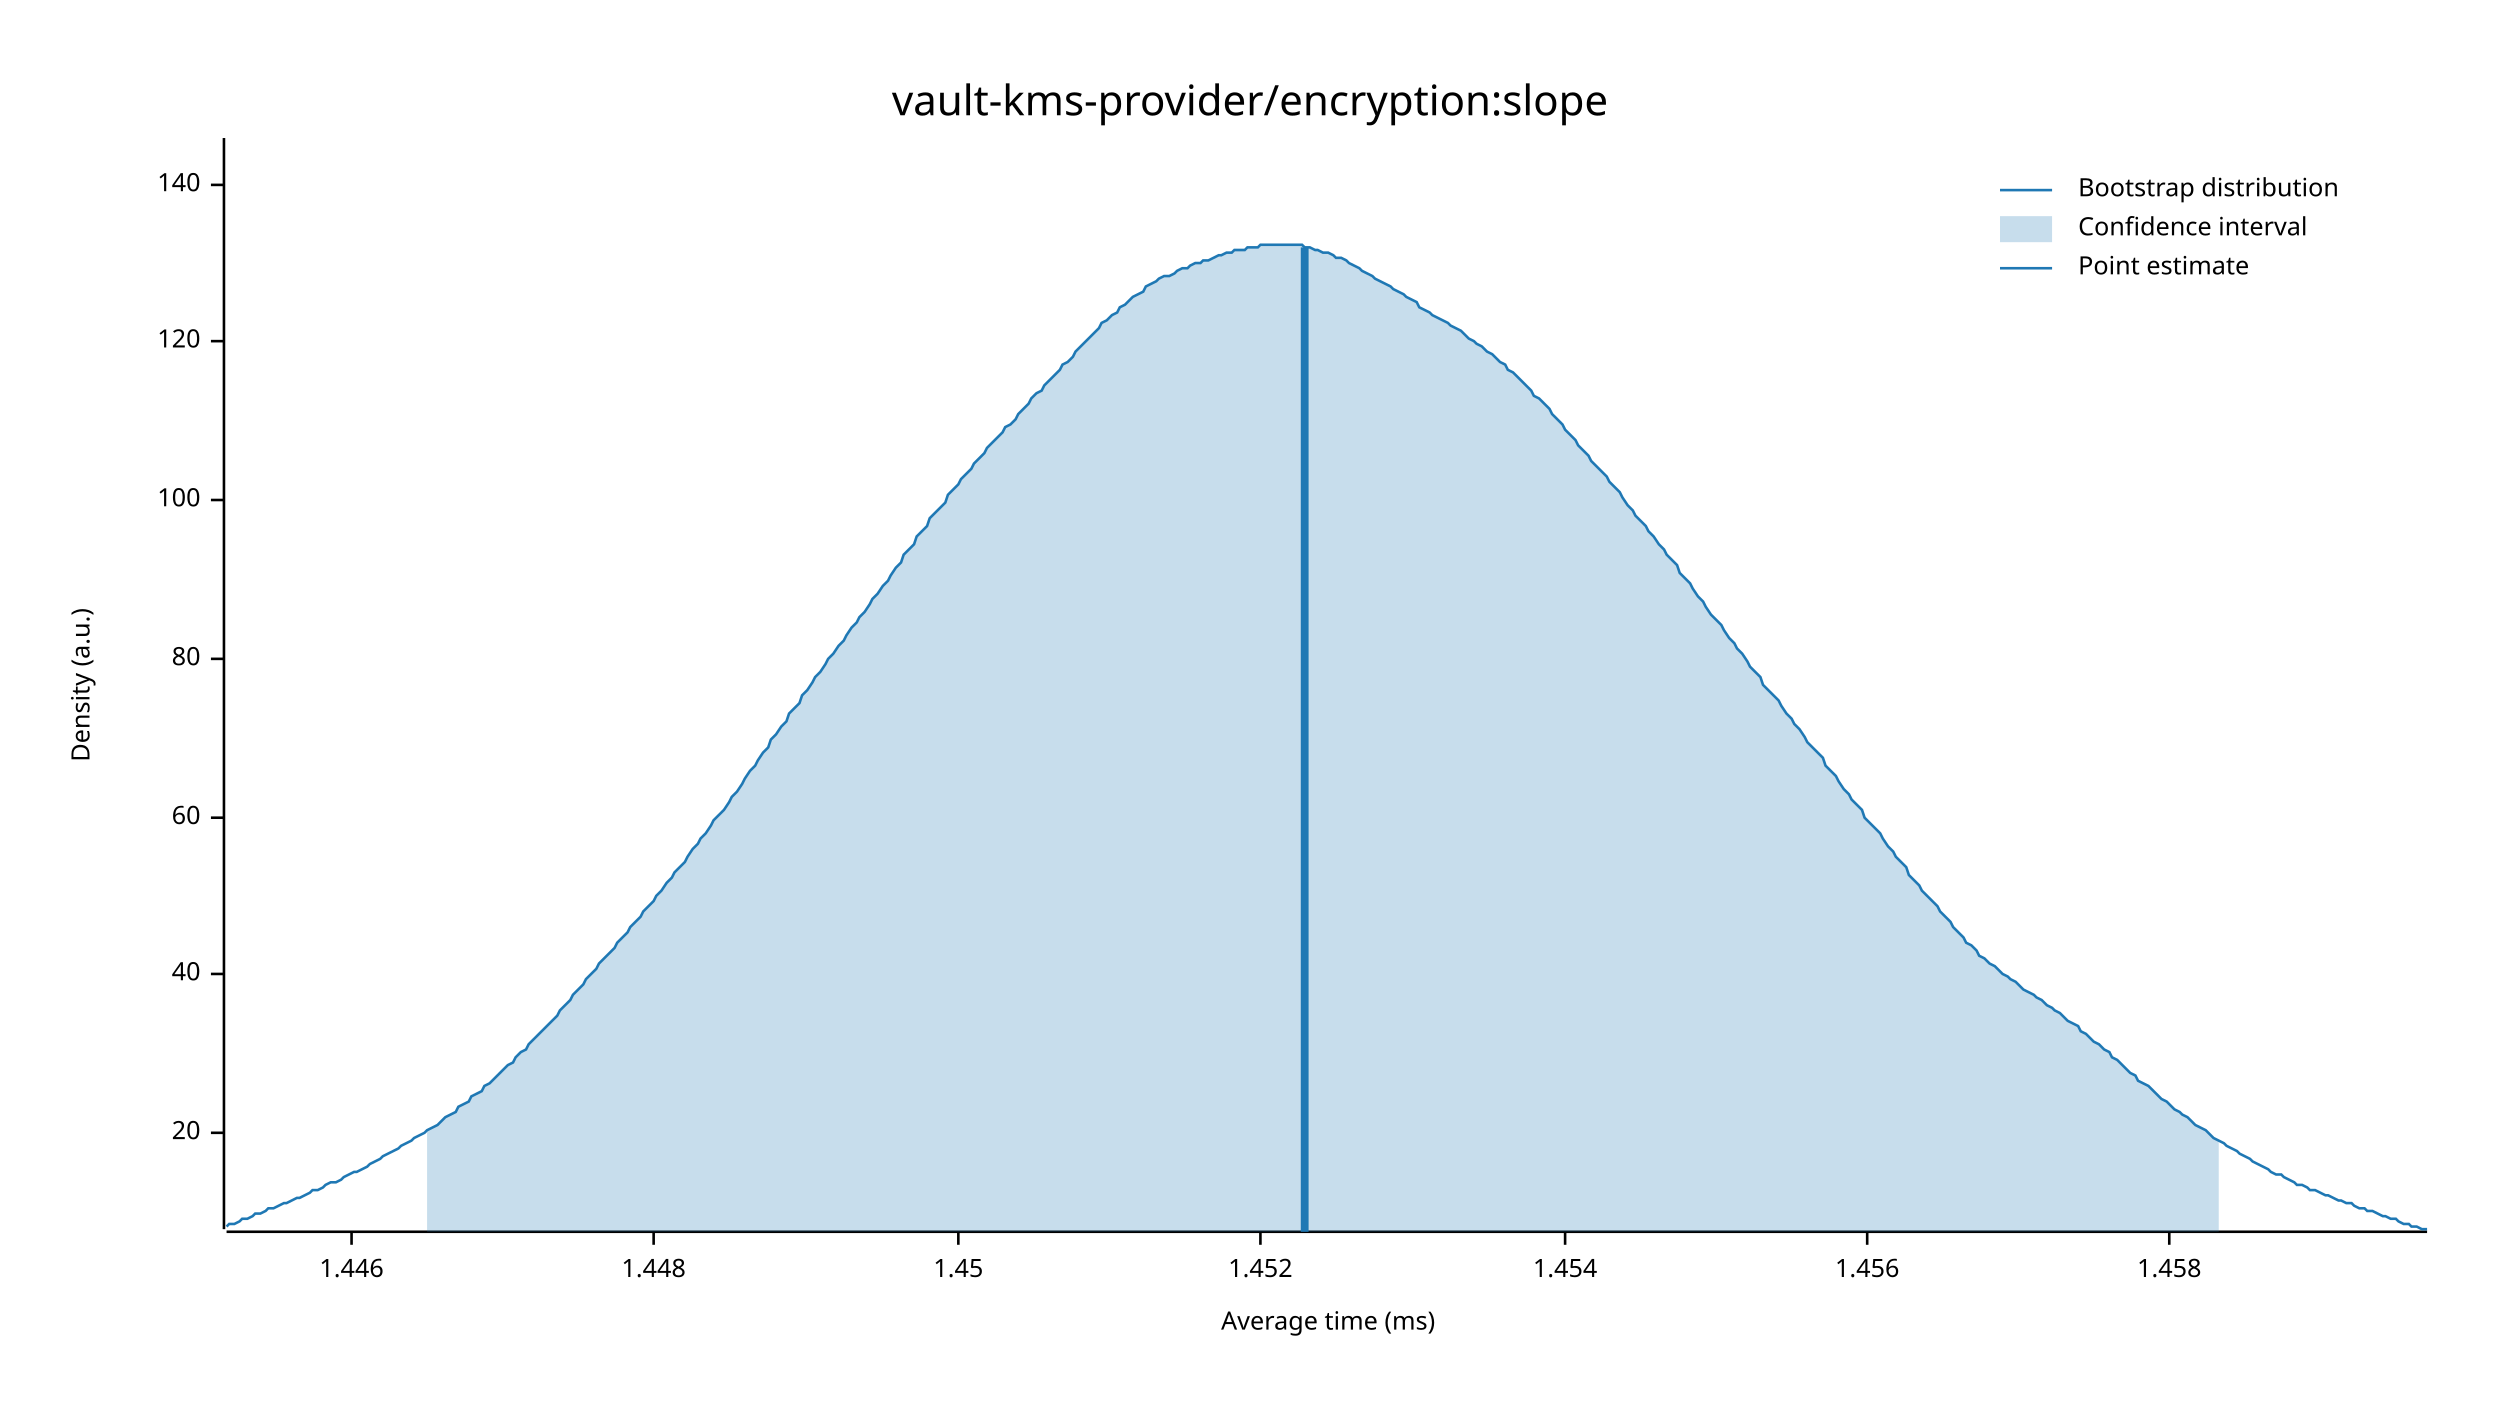
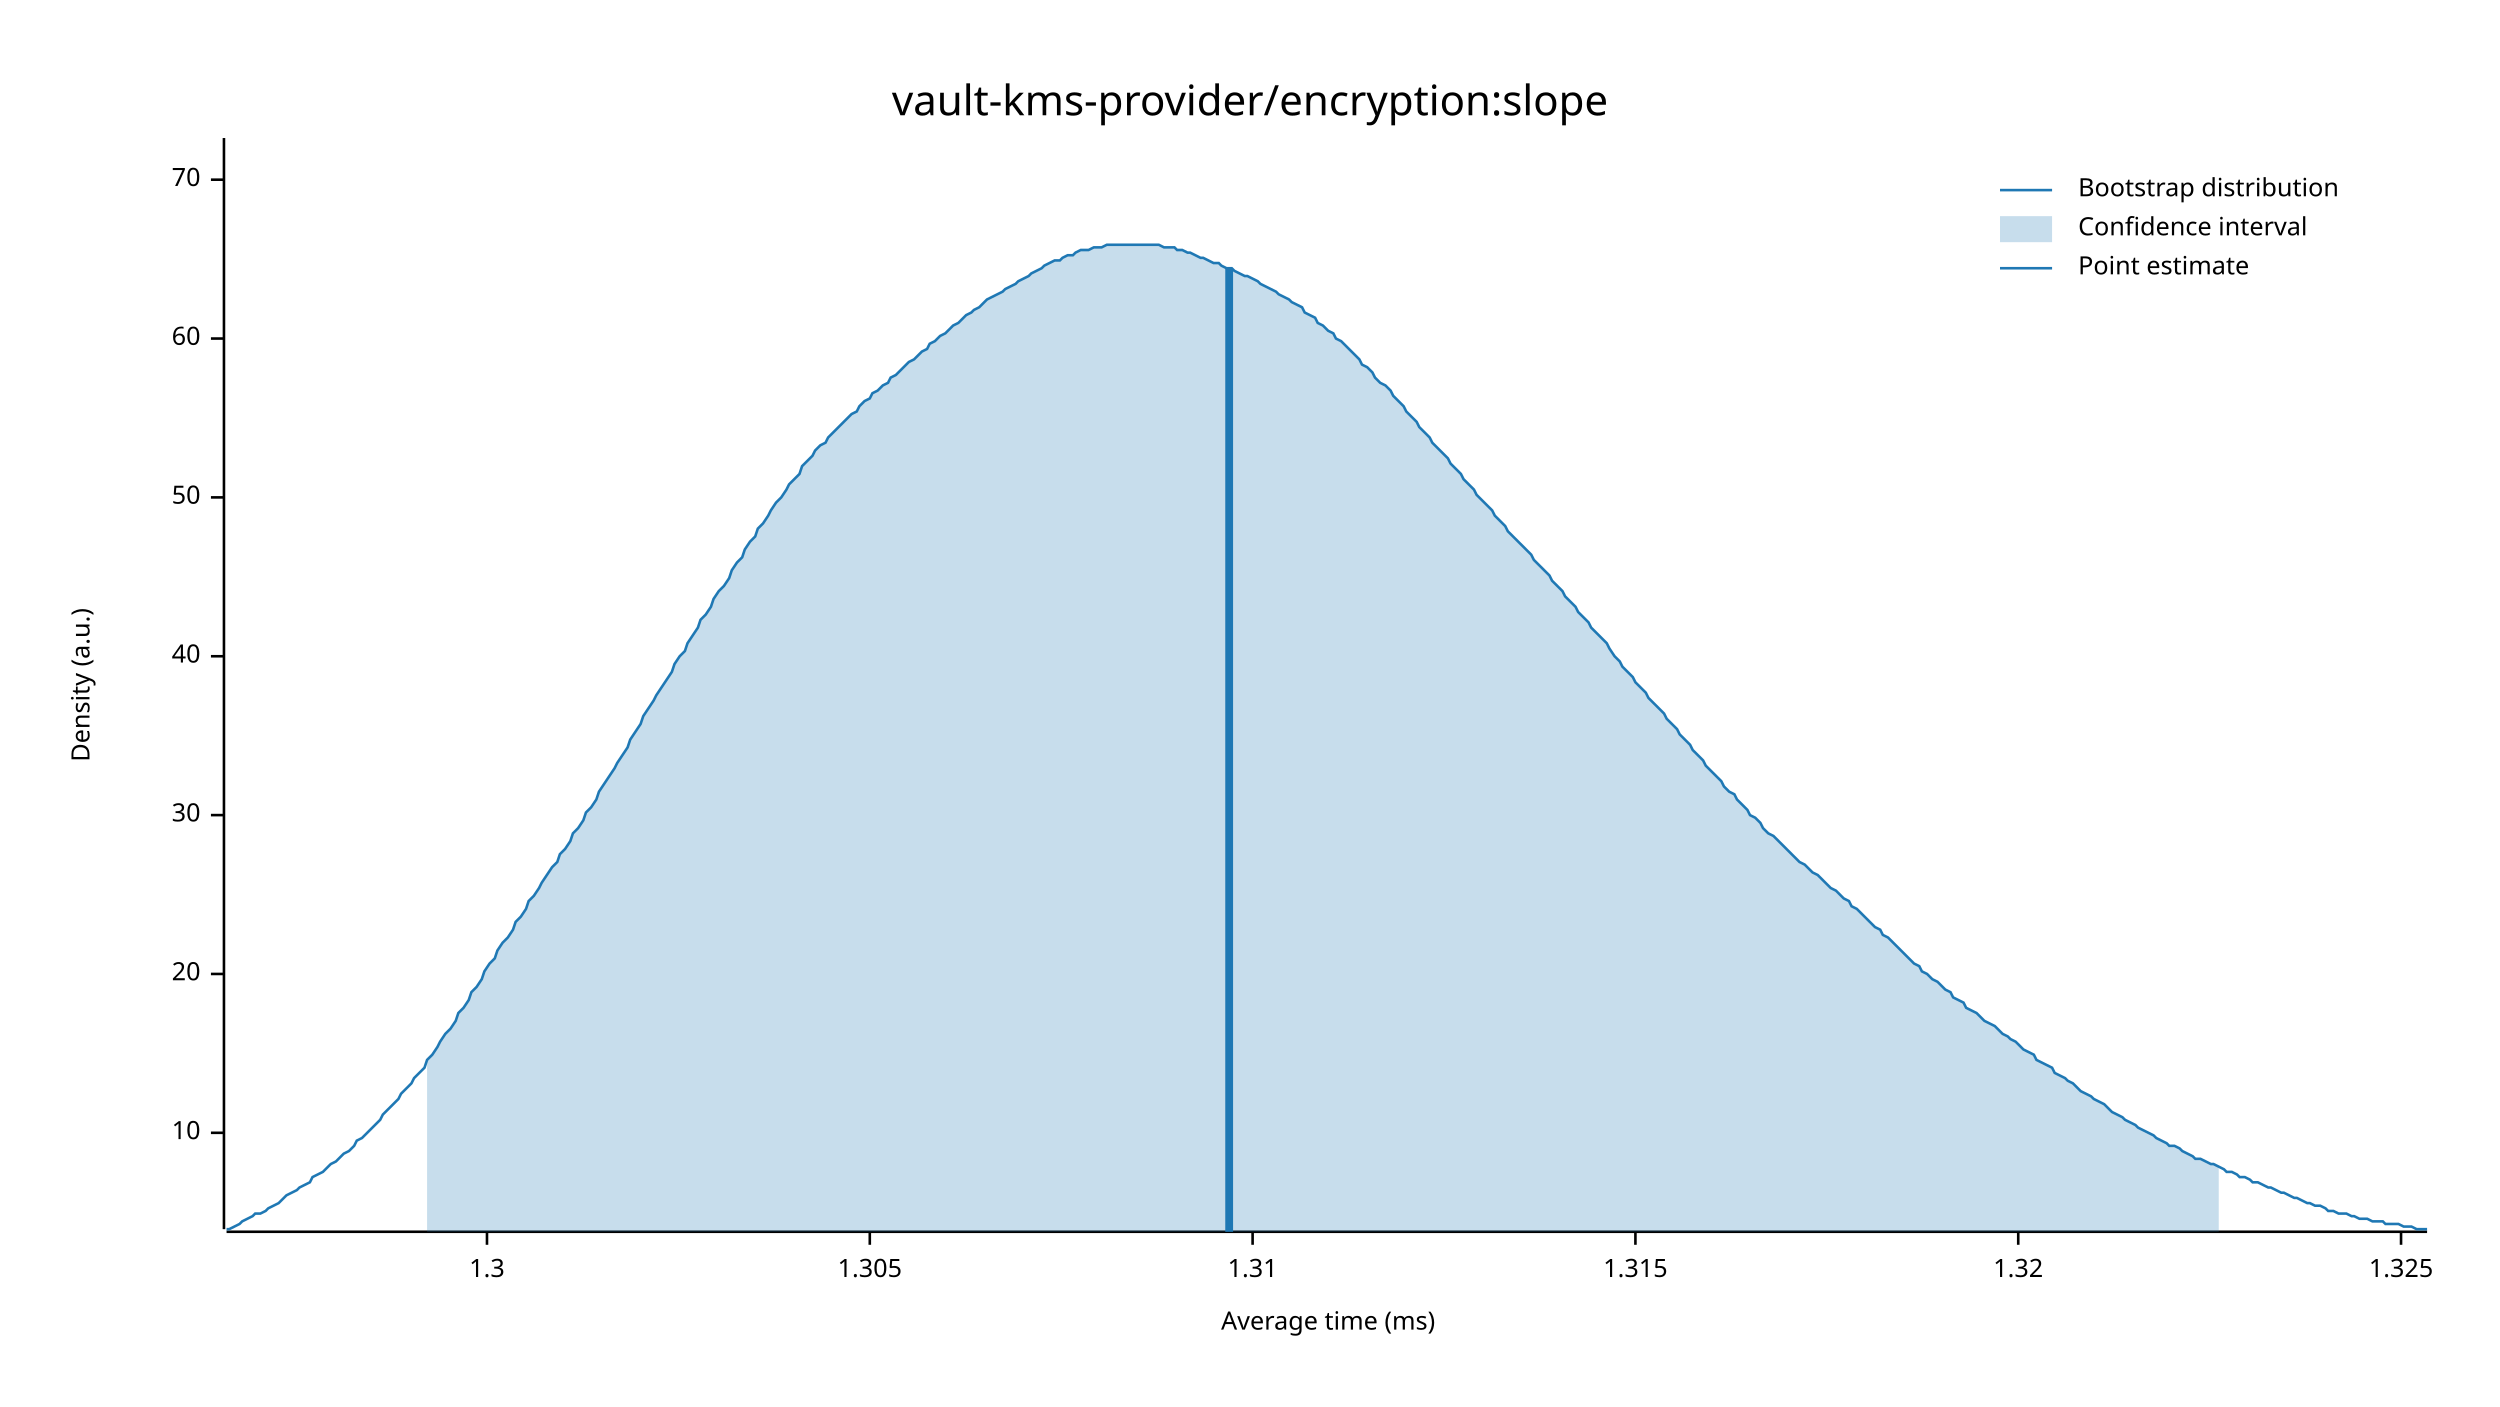
<svg xmlns="http://www.w3.org/2000/svg" width="960" height="540" viewBox="0 0 960 540">
  <text x="480" y="32" dy="0.76em" text-anchor="middle" font-family="sans-serif" font-size="16.129" opacity="1" fill="#000000">
vault-kms-provider/encryption:slope
</text>
  <text x="27" y="263" dy="0.76em" text-anchor="middle" font-family="sans-serif" font-size="9.677" opacity="1" fill="#000000" transform="rotate(270, 27, 263)">
Density (a.u.)
</text>
  <text x="510" y="513" dy="-0.5ex" text-anchor="middle" font-family="sans-serif" font-size="9.677" opacity="1" fill="#000000">
Average time (ms)
</text>
  <polyline fill="none" opacity="1" stroke="#000000" stroke-width="1" points="86,53 86,472 " />
  <text x="77" y="435" dy="0.5ex" text-anchor="end" font-family="sans-serif" font-size="9.677" opacity="1" fill="#000000">
- 20
+ 10
</text>
  <polyline fill="none" opacity="1" stroke="#000000" stroke-width="1" points="81,435 86,435 " />
  <text x="77" y="374" dy="0.5ex" text-anchor="end" font-family="sans-serif" font-size="9.677" opacity="1" fill="#000000">
+ 20
+ </text>
+   <polyline fill="none" opacity="1" stroke="#000000" stroke-width="1" points="81,374 86,374 " />
+   <text x="77" y="313" dy="0.5ex" text-anchor="end" font-family="sans-serif" font-size="9.677" opacity="1" fill="#000000">
+ 30
+ </text>
+   <polyline fill="none" opacity="1" stroke="#000000" stroke-width="1" points="81,313 86,313 " />
+   <text x="77" y="252" dy="0.5ex" text-anchor="end" font-family="sans-serif" font-size="9.677" opacity="1" fill="#000000">
40
</text>
-   <polyline fill="none" opacity="1" stroke="#000000" stroke-width="1" points="81,374 86,374 " />
-   <text x="77" y="314" dy="0.5ex" text-anchor="end" font-family="sans-serif" font-size="9.677" opacity="1" fill="#000000">
+   <polyline fill="none" opacity="1" stroke="#000000" stroke-width="1" points="81,252 86,252 " />
+   <text x="77" y="191" dy="0.5ex" text-anchor="end" font-family="sans-serif" font-size="9.677" opacity="1" fill="#000000">
+ 50
+ </text>
+   <polyline fill="none" opacity="1" stroke="#000000" stroke-width="1" points="81,191 86,191 " />
+   <text x="77" y="130" dy="0.5ex" text-anchor="end" font-family="sans-serif" font-size="9.677" opacity="1" fill="#000000">
60
</text>
-   <polyline fill="none" opacity="1" stroke="#000000" stroke-width="1" points="81,314 86,314 " />
-   <text x="77" y="253" dy="0.5ex" text-anchor="end" font-family="sans-serif" font-size="9.677" opacity="1" fill="#000000">
- 80
+   <polyline fill="none" opacity="1" stroke="#000000" stroke-width="1" points="81,130 86,130 " />
+   <text x="77" y="69" dy="0.5ex" text-anchor="end" font-family="sans-serif" font-size="9.677" opacity="1" fill="#000000">
+ 70
</text>
-   <polyline fill="none" opacity="1" stroke="#000000" stroke-width="1" points="81,253 86,253 " />
-   <text x="77" y="192" dy="0.5ex" text-anchor="end" font-family="sans-serif" font-size="9.677" opacity="1" fill="#000000">
- 100
+   <polyline fill="none" opacity="1" stroke="#000000" stroke-width="1" points="81,69 86,69 " />
+   <polyline fill="none" opacity="1" stroke="#000000" stroke-width="1" points="87,473 932,473 " />
+   <text x="187" y="483" dy="0.76em" text-anchor="middle" font-family="sans-serif" font-size="9.677" opacity="1" fill="#000000">
+ 1.3
</text>
-   <polyline fill="none" opacity="1" stroke="#000000" stroke-width="1" points="81,192 86,192 " />
-   <text x="77" y="131" dy="0.5ex" text-anchor="end" font-family="sans-serif" font-size="9.677" opacity="1" fill="#000000">
- 120
+   <polyline fill="none" opacity="1" stroke="#000000" stroke-width="1" points="187,473 187,478 " />
+   <text x="334" y="483" dy="0.76em" text-anchor="middle" font-family="sans-serif" font-size="9.677" opacity="1" fill="#000000">
+ 1.305
</text>
-   <polyline fill="none" opacity="1" stroke="#000000" stroke-width="1" points="81,131 86,131 " />
-   <text x="77" y="71" dy="0.5ex" text-anchor="end" font-family="sans-serif" font-size="9.677" opacity="1" fill="#000000">
- 140
+   <polyline fill="none" opacity="1" stroke="#000000" stroke-width="1" points="334,473 334,478 " />
+   <text x="481" y="483" dy="0.76em" text-anchor="middle" font-family="sans-serif" font-size="9.677" opacity="1" fill="#000000">
+ 1.31
</text>
-   <polyline fill="none" opacity="1" stroke="#000000" stroke-width="1" points="81,71 86,71 " />
-   <polyline fill="none" opacity="1" stroke="#000000" stroke-width="1" points="87,473 932,473 " />
-   <text x="135" y="483" dy="0.76em" text-anchor="middle" font-family="sans-serif" font-size="9.677" opacity="1" fill="#000000">
- 1.446
+   <polyline fill="none" opacity="1" stroke="#000000" stroke-width="1" points="481,473 481,478 " />
+   <text x="628" y="483" dy="0.76em" text-anchor="middle" font-family="sans-serif" font-size="9.677" opacity="1" fill="#000000">
+ 1.315
</text>
-   <polyline fill="none" opacity="1" stroke="#000000" stroke-width="1" points="135,473 135,478 " />
-   <text x="251" y="483" dy="0.76em" text-anchor="middle" font-family="sans-serif" font-size="9.677" opacity="1" fill="#000000">
- 1.448
+   <polyline fill="none" opacity="1" stroke="#000000" stroke-width="1" points="628,473 628,478 " />
+   <text x="775" y="483" dy="0.76em" text-anchor="middle" font-family="sans-serif" font-size="9.677" opacity="1" fill="#000000">
+ 1.32
</text>
-   <polyline fill="none" opacity="1" stroke="#000000" stroke-width="1" points="251,473 251,478 " />
-   <text x="368" y="483" dy="0.76em" text-anchor="middle" font-family="sans-serif" font-size="9.677" opacity="1" fill="#000000">
- 1.45
+   <polyline fill="none" opacity="1" stroke="#000000" stroke-width="1" points="775,473 775,478 " />
+   <text x="922" y="483" dy="0.76em" text-anchor="middle" font-family="sans-serif" font-size="9.677" opacity="1" fill="#000000">
+ 1.325
</text>
-   <polyline fill="none" opacity="1" stroke="#000000" stroke-width="1" points="368,473 368,478 " />
-   <text x="484" y="483" dy="0.76em" text-anchor="middle" font-family="sans-serif" font-size="9.677" opacity="1" fill="#000000">
- 1.452
- </text>
-   <polyline fill="none" opacity="1" stroke="#000000" stroke-width="1" points="484,473 484,478 " />
-   <text x="601" y="483" dy="0.76em" text-anchor="middle" font-family="sans-serif" font-size="9.677" opacity="1" fill="#000000">
- 1.454
- </text>
-   <polyline fill="none" opacity="1" stroke="#000000" stroke-width="1" points="601,473 601,478 " />
-   <text x="717" y="483" dy="0.76em" text-anchor="middle" font-family="sans-serif" font-size="9.677" opacity="1" fill="#000000">
- 1.456
- </text>
-   <polyline fill="none" opacity="1" stroke="#000000" stroke-width="1" points="717,473 717,478 " />
-   <text x="833" y="483" dy="0.76em" text-anchor="middle" font-family="sans-serif" font-size="9.677" opacity="1" fill="#000000">
- 1.458
- </text>
-   <polyline fill="none" opacity="1" stroke="#000000" stroke-width="1" points="833,473 833,478 " />
-   <polyline fill="none" opacity="1" stroke="#1F78B4" stroke-width="1" points="87,471 88,470 90,470 92,469 93,468 95,468 97,467 98,466 100,466 102,465 103,464 105,464 107,463 109,462 110,462 112,461 114,460 115,460 117,459 119,458 120,457 122,457 124,456 125,455 127,454 129,454 131,453 132,452 134,451 136,450 137,450 139,449 141,448 142,447 144,446 146,445 147,444 149,443 151,442 153,441 154,440 156,439 158,438 159,437 161,436 163,435 164,434 166,433 168,432 169,431 171,429 173,428 175,427 176,425 178,424 180,423 181,421 183,420 185,419 186,417 188,416 190,414 191,413 193,411 195,409 197,408 198,406 200,404 202,403 203,401 205,399 207,397 208,396 210,394 212,392 214,390 215,388 217,386 219,384 220,382 222,380 224,378 225,376 227,374 229,372 230,370 232,368 234,366 236,364 237,362 239,360 241,358 242,356 244,354 246,352 247,350 249,348 251,346 252,344 254,342 256,339 258,337 259,335 261,333 263,331 264,329 266,326 268,324 269,322 271,320 273,317 274,315 276,313 278,311 280,308 281,306 283,304 285,301 286,299 288,296 290,294 291,292 293,289 295,287 296,284 298,282 300,279 302,277 303,274 305,272 307,270 308,267 310,265 312,262 313,260 315,258 317,255 318,253 320,251 322,248 324,246 325,244 327,241 329,239 330,237 332,235 334,232 335,230 337,228 339,225 341,223 342,221 344,218 346,216 347,213 349,211 351,209 352,206 354,204 356,202 357,199 359,197 361,195 363,193 364,190 366,188 368,186 369,184 371,182 373,180 374,178 376,176 378,174 379,172 381,170 383,168 385,166 386,164 388,163 390,161 391,159 393,157 395,155 396,153 398,151 400,150 401,148 403,146 405,144 407,142 408,140 410,139 412,137 413,135 415,133 417,131 418,130 420,128 422,126 423,124 425,123 427,121 429,120 430,118 432,117 434,115 435,114 437,113 439,112 440,110 442,109 444,108 445,107 447,106 449,106 451,105 452,104 454,103 456,103 457,102 459,101 461,101 462,100 464,100 466,99 468,98 469,98 471,97 473,97 474,96 476,96 478,96 479,95 481,95 483,95 484,94 486,94 488,94 490,94 491,94 493,94 495,94 496,94 498,94 500,94 501,95 503,95 505,96 506,96 508,97 510,97 512,98 513,99 515,99 517,100 518,101 520,102 522,103 523,104 525,105 527,106 528,107 530,108 532,109 534,110 535,111 537,112 539,113 540,114 542,115 544,116 545,118 547,119 549,120 550,121 552,122 554,123 556,124 557,125 559,126 561,127 562,128 564,130 566,131 567,132 569,133 571,135 573,136 574,137 576,139 578,140 579,142 581,143 583,145 584,146 586,148 588,150 589,152 591,153 593,155 595,157 596,159 598,161 600,163 601,165 603,167 605,169 606,171 608,173 610,175 611,177 613,179 615,181 617,183 618,185 620,187 622,189 623,191 625,194 627,196 628,198 630,200 632,202 633,204 635,206 637,209 639,211 640,213 642,215 644,217 645,220 647,222 649,224 650,226 652,229 654,231 655,233 657,236 659,238 661,240 662,242 664,245 666,247 667,249 669,251 671,254 672,256 674,258 676,260 677,263 679,265 681,267 683,269 684,271 686,274 688,276 689,278 691,280 693,283 694,285 696,287 698,289 700,291 701,294 703,296 705,298 706,300 708,303 710,305 711,307 713,309 715,311 716,314 718,316 720,318 722,320 723,322 725,325 727,327 728,329 730,331 732,333 733,336 735,338 737,340 738,342 740,344 742,346 744,348 745,350 747,352 749,354 750,356 752,358 754,360 755,362 757,363 759,365 760,367 762,368 764,370 766,371 767,372 769,374 771,375 772,376 774,377 776,379 777,380 779,381 781,382 782,383 784,384 786,386 788,387 789,388 791,389 793,391 794,392 796,393 798,394 799,396 801,397 803,399 804,400 806,401 808,403 810,404 811,406 813,407 815,409 816,410 818,412 820,413 821,415 823,416 825,417 827,419 828,420 830,422 832,423 833,424 835,426 837,427 838,428 840,429 842,431 843,432 845,433 847,434 849,436 850,437 852,438 854,439 855,440 857,441 859,442 860,443 862,444 864,445 865,446 867,447 869,448 871,449 872,450 874,451 876,451 877,452 879,453 881,454 882,455 884,455 886,456 887,457 889,457 891,458 893,459 894,459 896,460 898,461 899,461 901,462 903,462 904,463 906,464 908,464 909,465 911,465 913,466 915,467 916,467 918,468 920,468 921,469 923,470 925,470 926,471 928,471 930,472 932,472 " />
-   <polygon opacity="0.25" fill="#1F78B4" points="164,434 166,433 168,432 169,431 171,429 173,428 175,427 176,425 178,424 180,423 181,421 183,420 185,419 186,417 188,416 190,414 191,413 193,411 195,409 197,408 198,406 200,404 202,403 203,401 205,399 207,397 208,396 210,394 212,392 214,390 215,388 217,386 219,384 220,382 222,380 224,378 225,376 227,374 229,372 230,370 232,368 234,366 236,364 237,362 239,360 241,358 242,356 244,354 246,352 247,350 249,348 251,346 252,344 254,342 256,339 258,337 259,335 261,333 263,331 264,329 266,326 268,324 269,322 271,320 273,317 274,315 276,313 278,311 280,308 281,306 283,304 285,301 286,299 288,296 290,294 291,292 293,289 295,287 296,284 298,282 300,279 302,277 303,274 305,272 307,270 308,267 310,265 312,262 313,260 315,258 317,255 318,253 320,251 322,248 324,246 325,244 327,241 329,239 330,237 332,235 334,232 335,230 337,228 339,225 341,223 342,221 344,218 346,216 347,213 349,211 351,209 352,206 354,204 356,202 357,199 359,197 361,195 363,193 364,190 366,188 368,186 369,184 371,182 373,180 374,178 376,176 378,174 379,172 381,170 383,168 385,166 386,164 388,163 390,161 391,159 393,157 395,155 396,153 398,151 400,150 401,148 403,146 405,144 407,142 408,140 410,139 412,137 413,135 415,133 417,131 418,130 420,128 422,126 423,124 425,123 427,121 429,120 430,118 432,117 434,115 435,114 437,113 439,112 440,110 442,109 444,108 445,107 447,106 449,106 451,105 452,104 454,103 456,103 457,102 459,101 461,101 462,100 464,100 466,99 468,98 469,98 471,97 473,97 474,96 476,96 478,96 479,95 481,95 483,95 484,94 486,94 488,94 490,94 491,94 493,94 495,94 496,94 498,94 500,94 501,95 503,95 505,96 506,96 508,97 510,97 512,98 513,99 515,99 517,100 518,101 520,102 522,103 523,104 525,105 527,106 528,107 530,108 532,109 534,110 535,111 537,112 539,113 540,114 542,115 544,116 545,118 547,119 549,120 550,121 552,122 554,123 556,124 557,125 559,126 561,127 562,128 564,130 566,131 567,132 569,133 571,135 573,136 574,137 576,139 578,140 579,142 581,143 583,145 584,146 586,148 588,150 589,152 591,153 593,155 595,157 596,159 598,161 600,163 601,165 603,167 605,169 606,171 608,173 610,175 611,177 613,179 615,181 617,183 618,185 620,187 622,189 623,191 625,194 627,196 628,198 630,200 632,202 633,204 635,206 637,209 639,211 640,213 642,215 644,217 645,220 647,222 649,224 650,226 652,229 654,231 655,233 657,236 659,238 661,240 662,242 664,245 666,247 667,249 669,251 671,254 672,256 674,258 676,260 677,263 679,265 681,267 683,269 684,271 686,274 688,276 689,278 691,280 693,283 694,285 696,287 698,289 700,291 701,294 703,296 705,298 706,300 708,303 710,305 711,307 713,309 715,311 716,314 718,316 720,318 722,320 723,322 725,325 727,327 728,329 730,331 732,333 733,336 735,338 737,340 738,342 740,344 742,346 744,348 745,350 747,352 749,354 750,356 752,358 754,360 755,362 757,363 759,365 760,367 762,368 764,370 766,371 767,372 769,374 771,375 772,376 774,377 776,379 777,380 779,381 781,382 782,383 784,384 786,386 788,387 789,388 791,389 793,391 794,392 796,393 798,394 799,396 801,397 803,399 804,400 806,401 808,403 810,404 811,406 813,407 815,409 816,410 818,412 820,413 821,415 823,416 825,417 827,419 828,420 830,422 832,423 833,424 835,426 837,427 838,428 840,429 842,431 843,432 845,433 847,434 849,436 850,437 852,438 852,473 164,473 " />
-   <polyline fill="none" opacity="1" stroke="#1F78B4" stroke-width="3" points="501,473 501,95 " />
+   <polyline fill="none" opacity="1" stroke="#000000" stroke-width="1" points="922,473 922,478 " />
+   <polyline fill="none" opacity="1" stroke="#1F78B4" stroke-width="1" points="87,472 88,472 90,471 92,470 93,469 95,468 97,467 98,466 100,466 102,465 103,464 105,463 107,462 109,460 110,459 112,458 114,457 115,456 117,455 119,454 120,452 122,451 124,450 125,449 127,447 129,446 131,444 132,443 134,442 136,440 137,438 139,437 141,435 142,434 144,432 146,430 147,428 149,426 151,424 153,422 154,420 156,418 158,416 159,414 161,412 163,410 164,407 166,405 168,402 169,400 171,397 173,395 175,392 176,389 178,387 180,384 181,381 183,379 185,376 186,373 188,370 190,368 191,365 193,362 195,360 197,357 198,354 200,352 202,349 203,346 205,344 207,341 208,339 210,336 212,333 214,331 215,328 217,326 219,323 220,320 222,318 224,315 225,312 227,310 229,307 230,304 232,301 234,298 236,295 237,293 239,290 241,287 242,284 244,281 246,278 247,275 249,272 251,269 252,267 254,264 256,261 258,258 259,255 261,252 263,250 264,247 266,244 268,241 269,238 271,236 273,233 274,230 276,227 278,225 280,222 281,219 283,216 285,214 286,211 288,208 290,206 291,203 293,201 295,198 296,196 298,193 300,191 302,188 303,186 305,184 307,182 308,179 310,177 312,175 313,173 315,171 317,170 318,168 320,166 322,164 324,162 325,161 327,159 329,158 330,156 332,154 334,153 335,151 337,150 339,148 341,147 342,145 344,144 346,142 347,141 349,139 351,138 352,137 354,135 356,134 357,132 359,131 361,129 363,128 364,127 366,125 368,124 369,123 371,121 373,120 374,119 376,118 378,116 379,115 381,114 383,113 385,112 386,111 388,110 390,109 391,108 393,107 395,106 396,105 398,104 400,103 401,102 403,101 405,100 407,100 408,99 410,98 412,98 413,97 415,96 417,96 418,96 420,95 422,95 423,95 425,94 427,94 429,94 430,94 432,94 434,94 435,94 437,94 439,94 440,94 442,94 444,94 445,94 447,95 449,95 451,95 452,96 454,96 456,97 457,97 459,98 461,99 462,99 464,100 466,101 468,101 469,102 471,103 473,103 474,104 476,105 478,106 479,106 481,107 483,108 484,109 486,110 488,111 490,112 491,113 493,114 495,115 496,116 498,117 500,118 501,120 503,121 505,122 506,124 508,125 510,127 512,128 513,130 515,131 517,133 518,134 520,136 522,138 523,140 525,141 527,143 528,145 530,147 532,148 534,150 535,152 537,154 539,156 540,158 542,160 544,162 545,164 547,166 549,168 550,170 552,172 554,174 556,176 557,178 559,180 561,182 562,184 564,186 566,188 567,190 569,192 571,194 573,196 574,198 576,200 578,202 579,204 581,206 583,208 584,209 586,211 588,213 589,215 591,217 593,219 595,221 596,223 598,225 600,227 601,229 603,231 605,233 606,235 608,237 610,239 611,241 613,243 615,245 617,247 618,249 620,252 622,254 623,256 625,258 627,260 628,262 630,264 632,266 633,268 635,270 637,272 639,274 640,276 642,278 644,280 645,282 647,284 649,286 650,288 652,290 654,292 655,294 657,296 659,298 661,300 662,302 664,304 666,305 667,307 669,309 671,311 672,313 674,314 676,316 677,318 679,320 681,321 683,323 684,324 686,326 688,328 689,329 691,331 693,332 694,333 696,335 698,336 700,338 701,339 703,341 705,342 706,343 708,345 710,346 711,348 713,349 715,351 716,352 718,354 720,356 722,357 723,359 725,360 727,362 728,363 730,365 732,367 733,368 735,370 737,371 738,373 740,374 742,376 744,377 745,378 747,380 749,381 750,383 752,384 754,385 755,387 757,388 759,389 760,390 762,392 764,393 766,394 767,395 769,397 771,398 772,399 774,400 776,402 777,403 779,404 781,405 782,407 784,408 786,409 788,410 789,412 791,413 793,414 794,415 796,416 798,418 799,419 801,420 803,421 804,422 806,423 808,424 810,426 811,427 813,428 815,429 816,430 818,431 820,432 821,433 823,434 825,435 827,436 828,437 830,438 832,439 833,440 835,440 837,441 838,442 840,443 842,444 843,445 845,445 847,446 849,447 850,447 852,448 854,449 855,450 857,450 859,451 860,452 862,452 864,453 865,454 867,454 869,455 871,456 872,456 874,457 876,458 877,458 879,459 881,460 882,460 884,461 886,462 887,462 889,463 891,463 893,464 894,465 896,465 898,466 899,466 901,466 903,467 904,467 906,468 908,468 909,468 911,469 913,469 915,469 916,470 918,470 920,470 921,470 923,471 925,471 926,471 928,472 930,472 932,472 " />
+   <polygon opacity="0.25" fill="#1F78B4" points="164,407 166,405 168,402 169,400 171,397 173,395 175,392 176,389 178,387 180,384 181,381 183,379 185,376 186,373 188,370 190,368 191,365 193,362 195,360 197,357 198,354 200,352 202,349 203,346 205,344 207,341 208,339 210,336 212,333 214,331 215,328 217,326 219,323 220,320 222,318 224,315 225,312 227,310 229,307 230,304 232,301 234,298 236,295 237,293 239,290 241,287 242,284 244,281 246,278 247,275 249,272 251,269 252,267 254,264 256,261 258,258 259,255 261,252 263,250 264,247 266,244 268,241 269,238 271,236 273,233 274,230 276,227 278,225 280,222 281,219 283,216 285,214 286,211 288,208 290,206 291,203 293,201 295,198 296,196 298,193 300,191 302,188 303,186 305,184 307,182 308,179 310,177 312,175 313,173 315,171 317,170 318,168 320,166 322,164 324,162 325,161 327,159 329,158 330,156 332,154 334,153 335,151 337,150 339,148 341,147 342,145 344,144 346,142 347,141 349,139 351,138 352,137 354,135 356,134 357,132 359,131 361,129 363,128 364,127 366,125 368,124 369,123 371,121 373,120 374,119 376,118 378,116 379,115 381,114 383,113 385,112 386,111 388,110 390,109 391,108 393,107 395,106 396,105 398,104 400,103 401,102 403,101 405,100 407,100 408,99 410,98 412,98 413,97 415,96 417,96 418,96 420,95 422,95 423,95 425,94 427,94 429,94 430,94 432,94 434,94 435,94 437,94 439,94 440,94 442,94 444,94 445,94 447,95 449,95 451,95 452,96 454,96 456,97 457,97 459,98 461,99 462,99 464,100 466,101 468,101 469,102 471,103 473,103 474,104 476,105 478,106 479,106 481,107 483,108 484,109 486,110 488,111 490,112 491,113 493,114 495,115 496,116 498,117 500,118 501,120 503,121 505,122 506,124 508,125 510,127 512,128 513,130 515,131 517,133 518,134 520,136 522,138 523,140 525,141 527,143 528,145 530,147 532,148 534,150 535,152 537,154 539,156 540,158 542,160 544,162 545,164 547,166 549,168 550,170 552,172 554,174 556,176 557,178 559,180 561,182 562,184 564,186 566,188 567,190 569,192 571,194 573,196 574,198 576,200 578,202 579,204 581,206 583,208 584,209 586,211 588,213 589,215 591,217 593,219 595,221 596,223 598,225 600,227 601,229 603,231 605,233 606,235 608,237 610,239 611,241 613,243 615,245 617,247 618,249 620,252 622,254 623,256 625,258 627,260 628,262 630,264 632,266 633,268 635,270 637,272 639,274 640,276 642,278 644,280 645,282 647,284 649,286 650,288 652,290 654,292 655,294 657,296 659,298 661,300 662,302 664,304 666,305 667,307 669,309 671,311 672,313 674,314 676,316 677,318 679,320 681,321 683,323 684,324 686,326 688,328 689,329 691,331 693,332 694,333 696,335 698,336 700,338 701,339 703,341 705,342 706,343 708,345 710,346 711,348 713,349 715,351 716,352 718,354 720,356 722,357 723,359 725,360 727,362 728,363 730,365 732,367 733,368 735,370 737,371 738,373 740,374 742,376 744,377 745,378 747,380 749,381 750,383 752,384 754,385 755,387 757,388 759,389 760,390 762,392 764,393 766,394 767,395 769,397 771,398 772,399 774,400 776,402 777,403 779,404 781,405 782,407 784,408 786,409 788,410 789,412 791,413 793,414 794,415 796,416 798,418 799,419 801,420 803,421 804,422 806,423 808,424 810,426 811,427 813,428 815,429 816,430 818,431 820,432 821,433 823,434 825,435 827,436 828,437 830,438 832,439 833,440 835,440 837,441 838,442 840,443 842,444 843,445 845,445 847,446 849,447 850,447 852,448 852,473 164,473 " />
+   <polyline fill="none" opacity="1" stroke="#1F78B4" stroke-width="3" points="472,473 472,103 " />
  <text x="798" y="68" dy="0.76em" text-anchor="start" font-family="sans-serif" font-size="9.677" opacity="1" fill="#000000">
Bootstrap distribution
</text>
  <text x="798" y="83" dy="0.76em" text-anchor="start" font-family="sans-serif" font-size="9.677" opacity="1" fill="#000000">
Confidence interval
</text>
  <text x="798" y="98" dy="0.76em" text-anchor="start" font-family="sans-serif" font-size="9.677" opacity="1" fill="#000000">
Point estimate
</text>
  <polyline fill="none" opacity="1" stroke="#1F78B4" stroke-width="1" points="768,73 788,73 " />
  <rect x="768" y="83" width="20" height="10" opacity="0.25" fill="#1F78B4" stroke="none" />
  <polyline fill="none" opacity="1" stroke="#1F78B4" stroke-width="1" points="768,103 788,103 " />
</svg>
